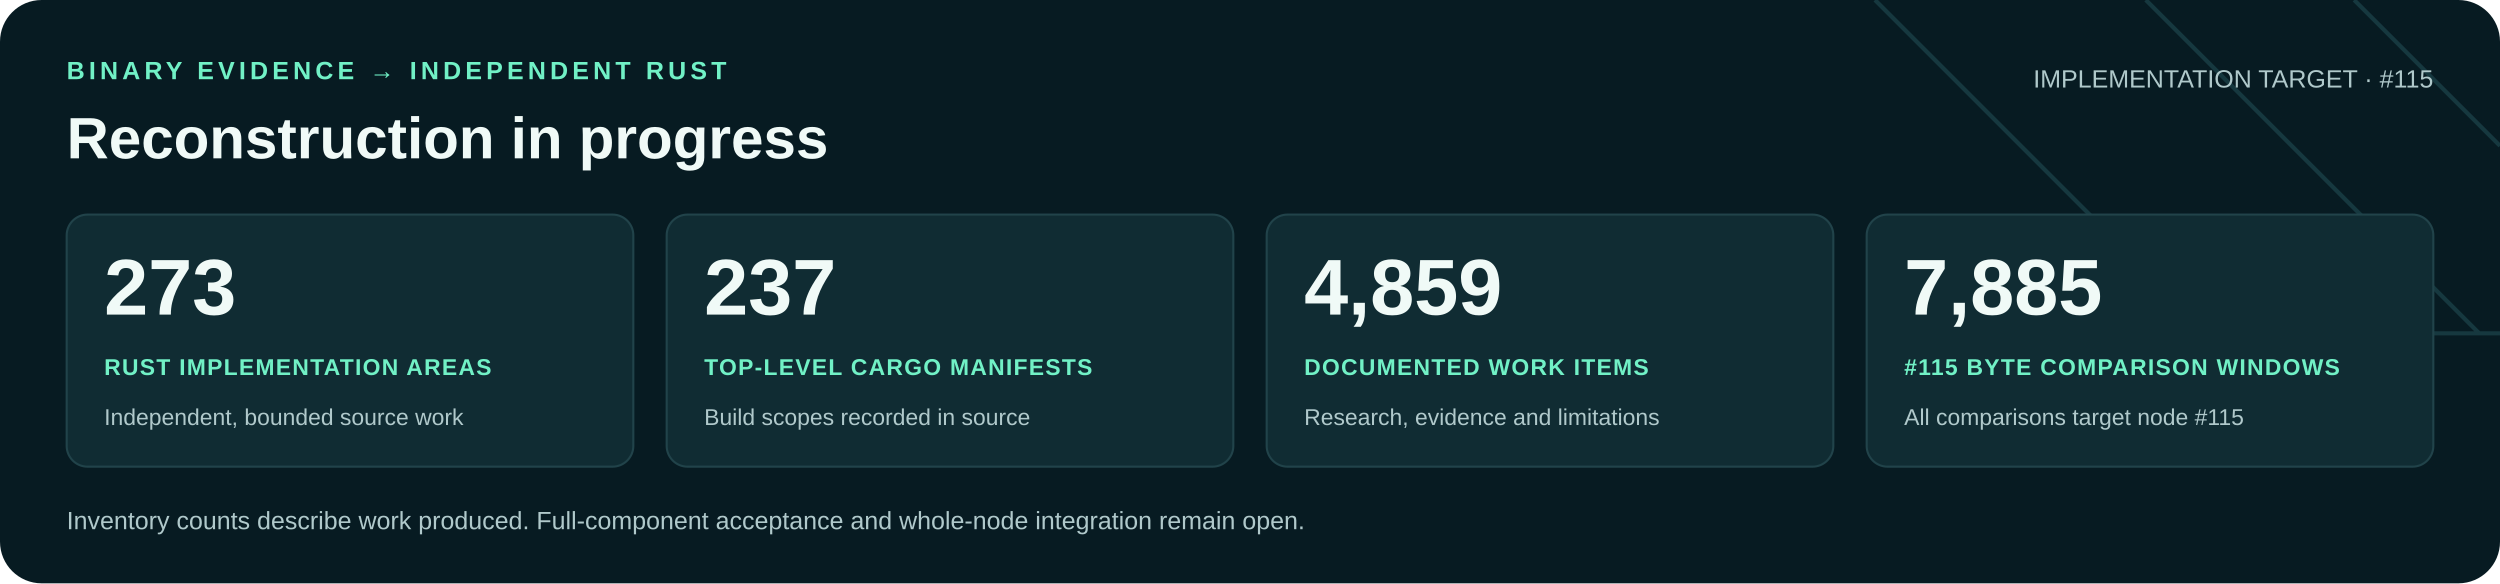
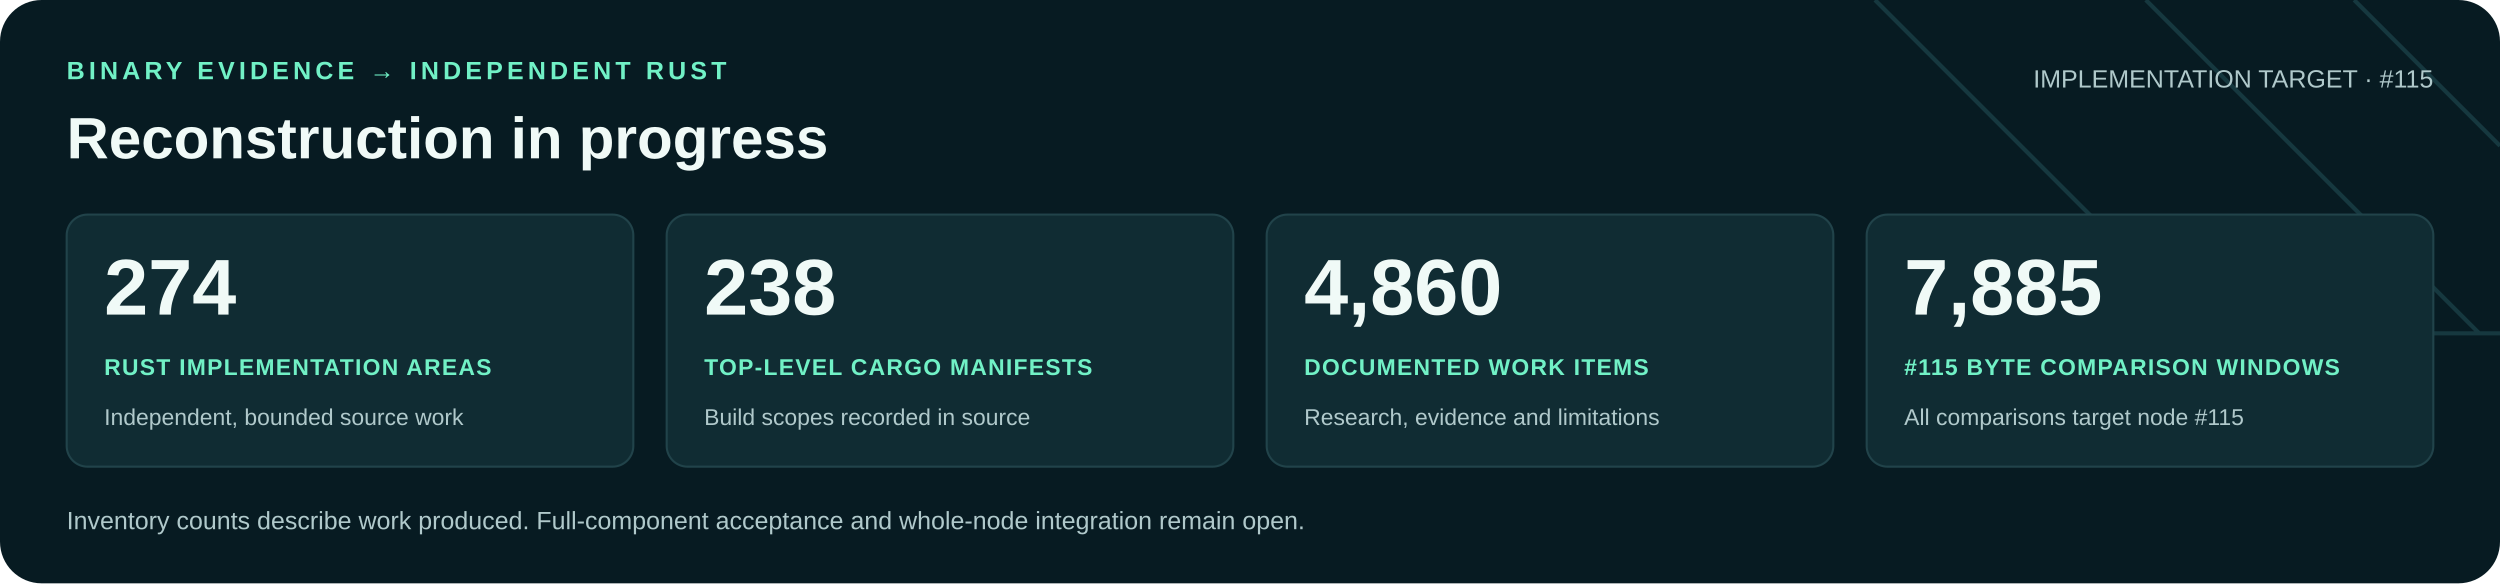
<svg xmlns="http://www.w3.org/2000/svg" width="1200" height="280" viewBox="0 0 1200 280" role="img" aria-labelledby="title desc">
  <rect width="1200" height="280" rx="20" fill="#071b22" />
  <path d="M900 0 1060 160H1200M1030 0 1190 160M1130 0 1200 70" fill="none" stroke="#16383f" stroke-width="2" />
  <g font-family="Arial, Helvetica, sans-serif">
    <text x="32" y="38" fill="#71f1c6" font-size="12" font-weight="700" letter-spacing="2">BINARY EVIDENCE → INDEPENDENT RUST</text>
    <text x="32" y="76" fill="#f0faf7" font-size="28" font-weight="700">Reconstruction in progress</text>
    <text x="1168" y="42" text-anchor="end" fill="#b0c9cb" font-size="12">IMPLEMENTATION TARGET · #115</text>
    <rect x="32" y="103" width="272" height="121" rx="10" fill="#102c33" stroke="#21434a" />
-     <text x="50" y="151" fill="#f0faf7" font-size="38" font-weight="700">273</text>
+     <text x="50" y="151" fill="#f0faf7" font-size="38" font-weight="700">274</text>
    <text x="50" y="180" fill="#71f1c6" font-size="11" font-weight="700" letter-spacing=".6">RUST IMPLEMENTATION AREAS</text>
    <text x="50" y="204" fill="#b0c9cb" font-size="11">Independent, bounded source work</text>
    <rect x="320" y="103" width="272" height="121" rx="10" fill="#102c33" stroke="#21434a" />
-     <text x="338" y="151" fill="#f0faf7" font-size="38" font-weight="700">237</text>
+     <text x="338" y="151" fill="#f0faf7" font-size="38" font-weight="700">238</text>
    <text x="338" y="180" fill="#71f1c6" font-size="11" font-weight="700" letter-spacing=".6">TOP-LEVEL CARGO MANIFESTS</text>
    <text x="338" y="204" fill="#b0c9cb" font-size="11">Build scopes recorded in source</text>
    <rect x="608" y="103" width="272" height="121" rx="10" fill="#102c33" stroke="#21434a" />
-     <text x="626" y="151" fill="#f0faf7" font-size="38" font-weight="700">4,859</text>
+     <text x="626" y="151" fill="#f0faf7" font-size="38" font-weight="700">4,860</text>
    <text x="626" y="180" fill="#71f1c6" font-size="11" font-weight="700" letter-spacing=".6">DOCUMENTED WORK ITEMS</text>
    <text x="626" y="204" fill="#b0c9cb" font-size="11">Research, evidence and limitations</text>
    <rect x="896" y="103" width="272" height="121" rx="10" fill="#102c33" stroke="#21434a" />
    <text x="914" y="151" fill="#f0faf7" font-size="38" font-weight="700">7,885</text>
    <text x="914" y="180" fill="#71f1c6" font-size="11" font-weight="700" letter-spacing=".6">#115 BYTE COMPARISON WINDOWS</text>
    <text x="914" y="204" fill="#b0c9cb" font-size="11">All comparisons target node #115</text>
    <text x="32" y="254" fill="#b0c9cb" font-size="12">Inventory counts describe work produced. Full-component acceptance and whole-node integration remain open.</text>
  </g>
</svg>
